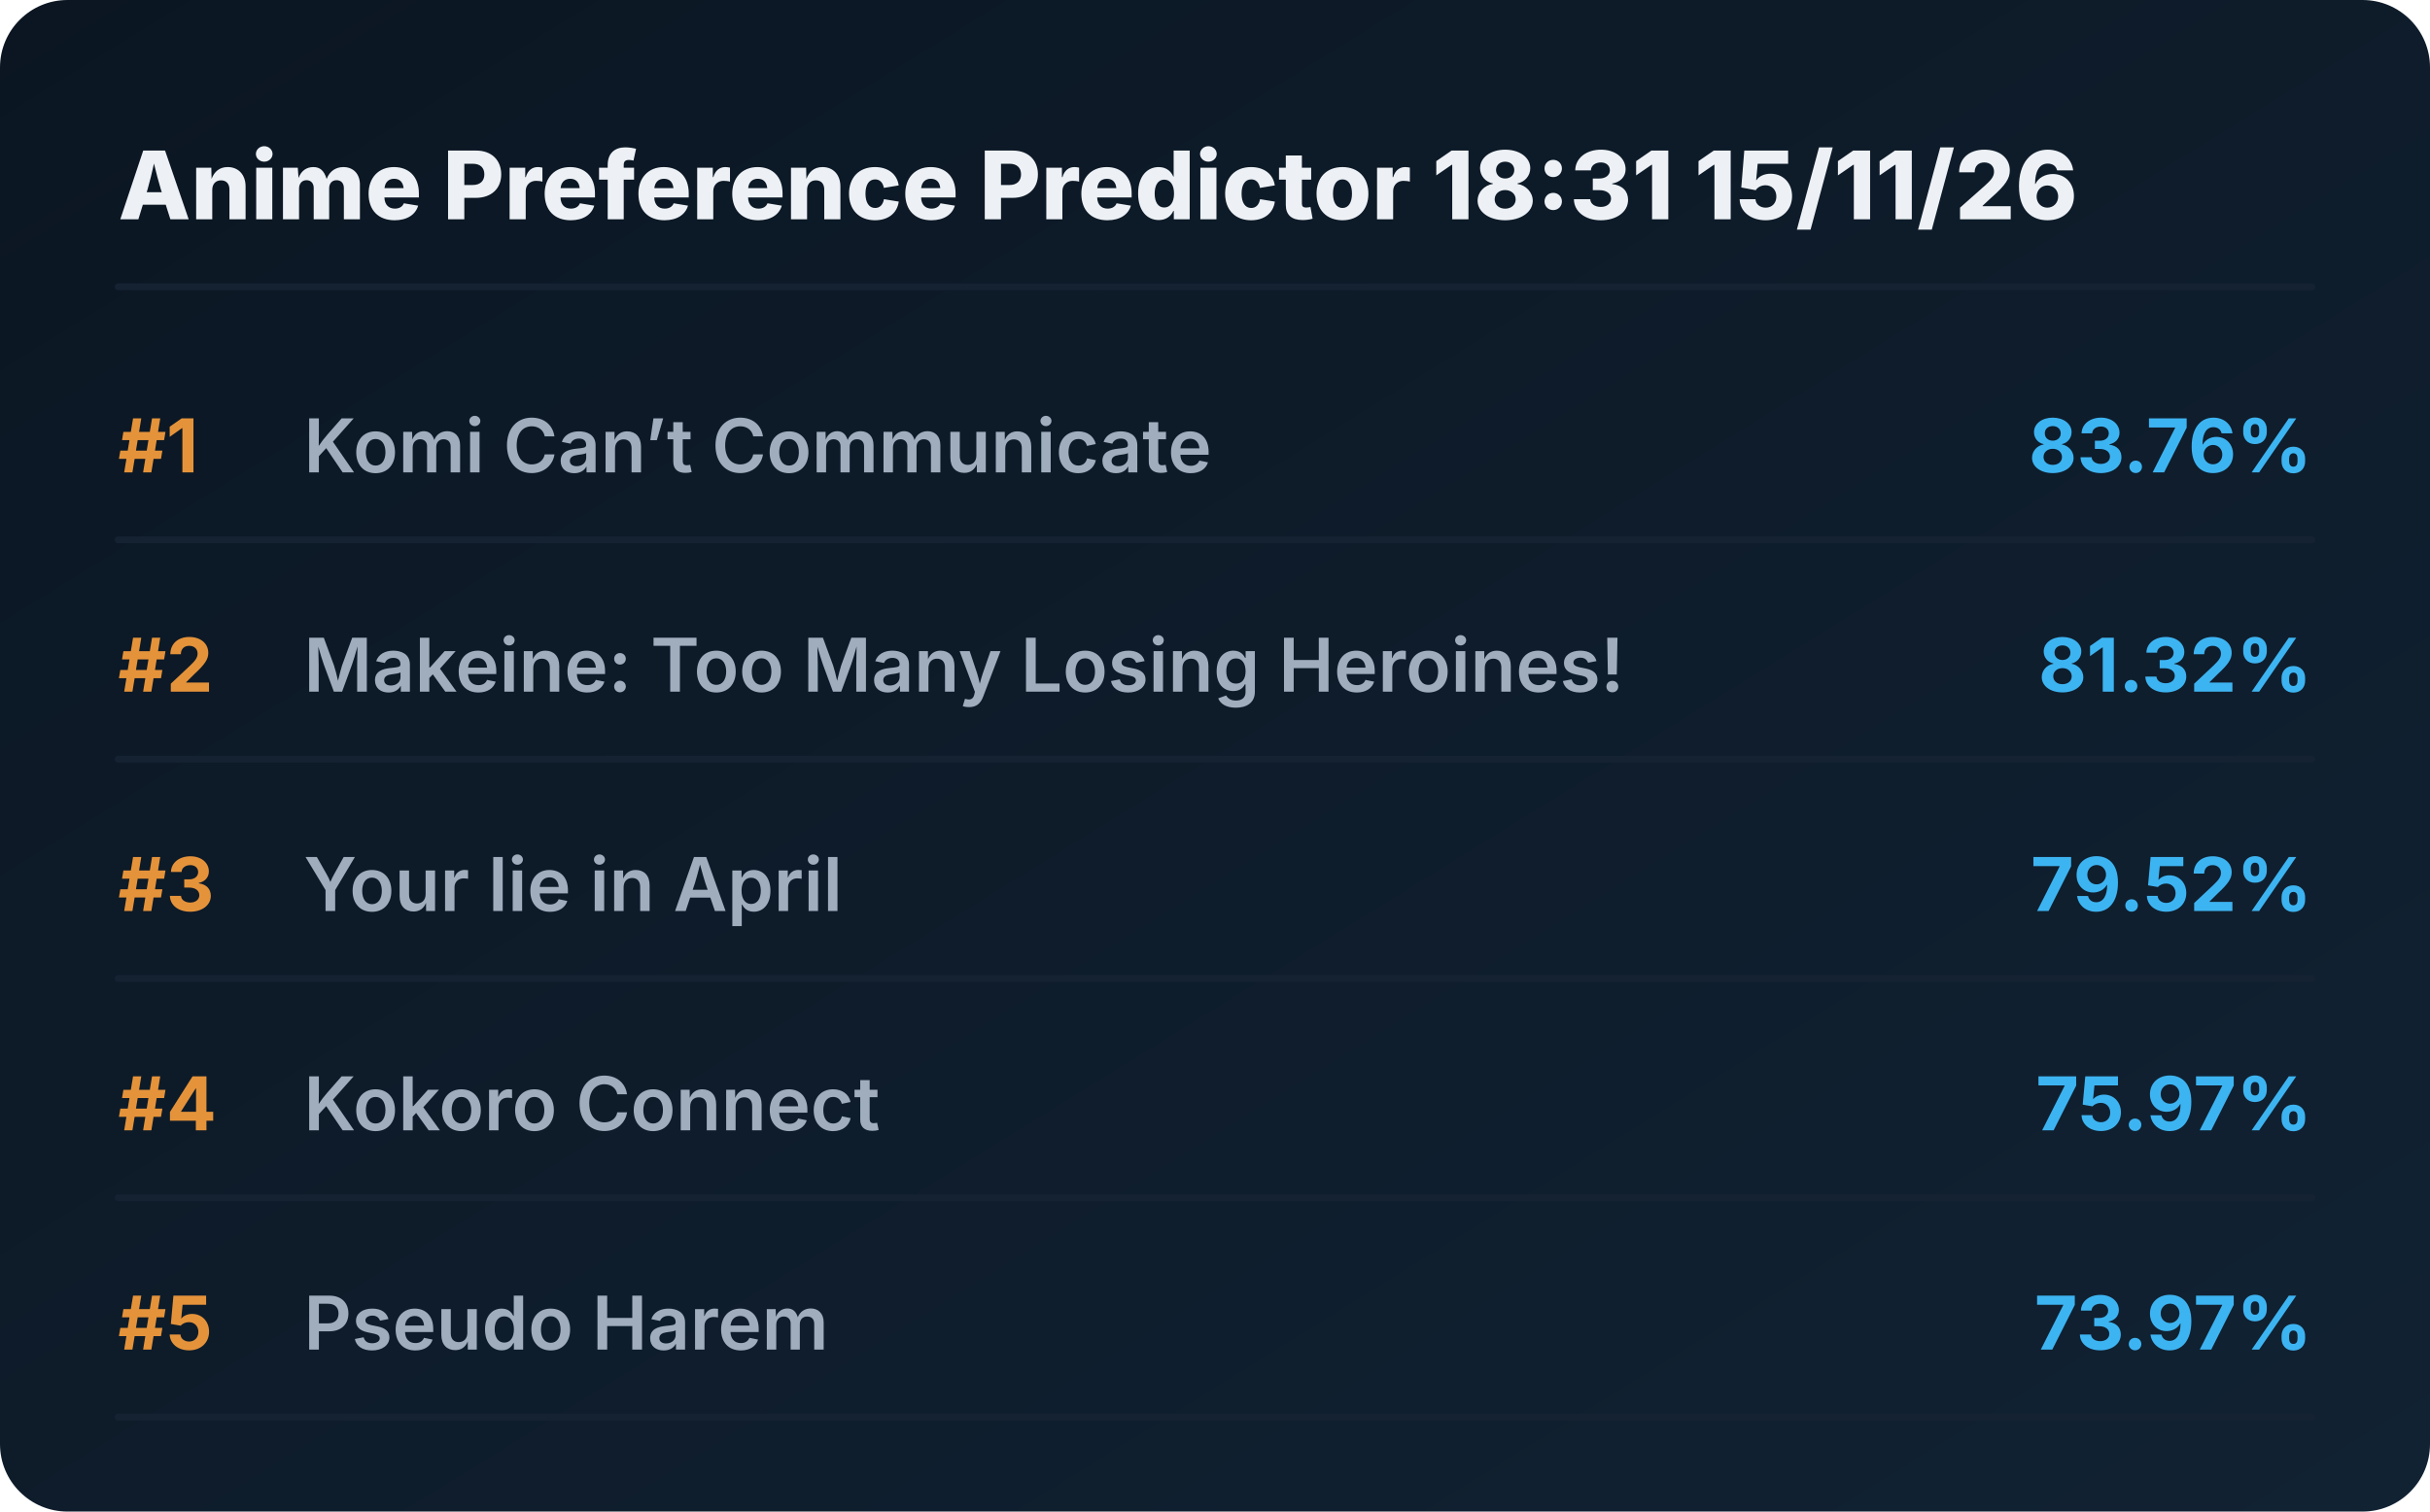
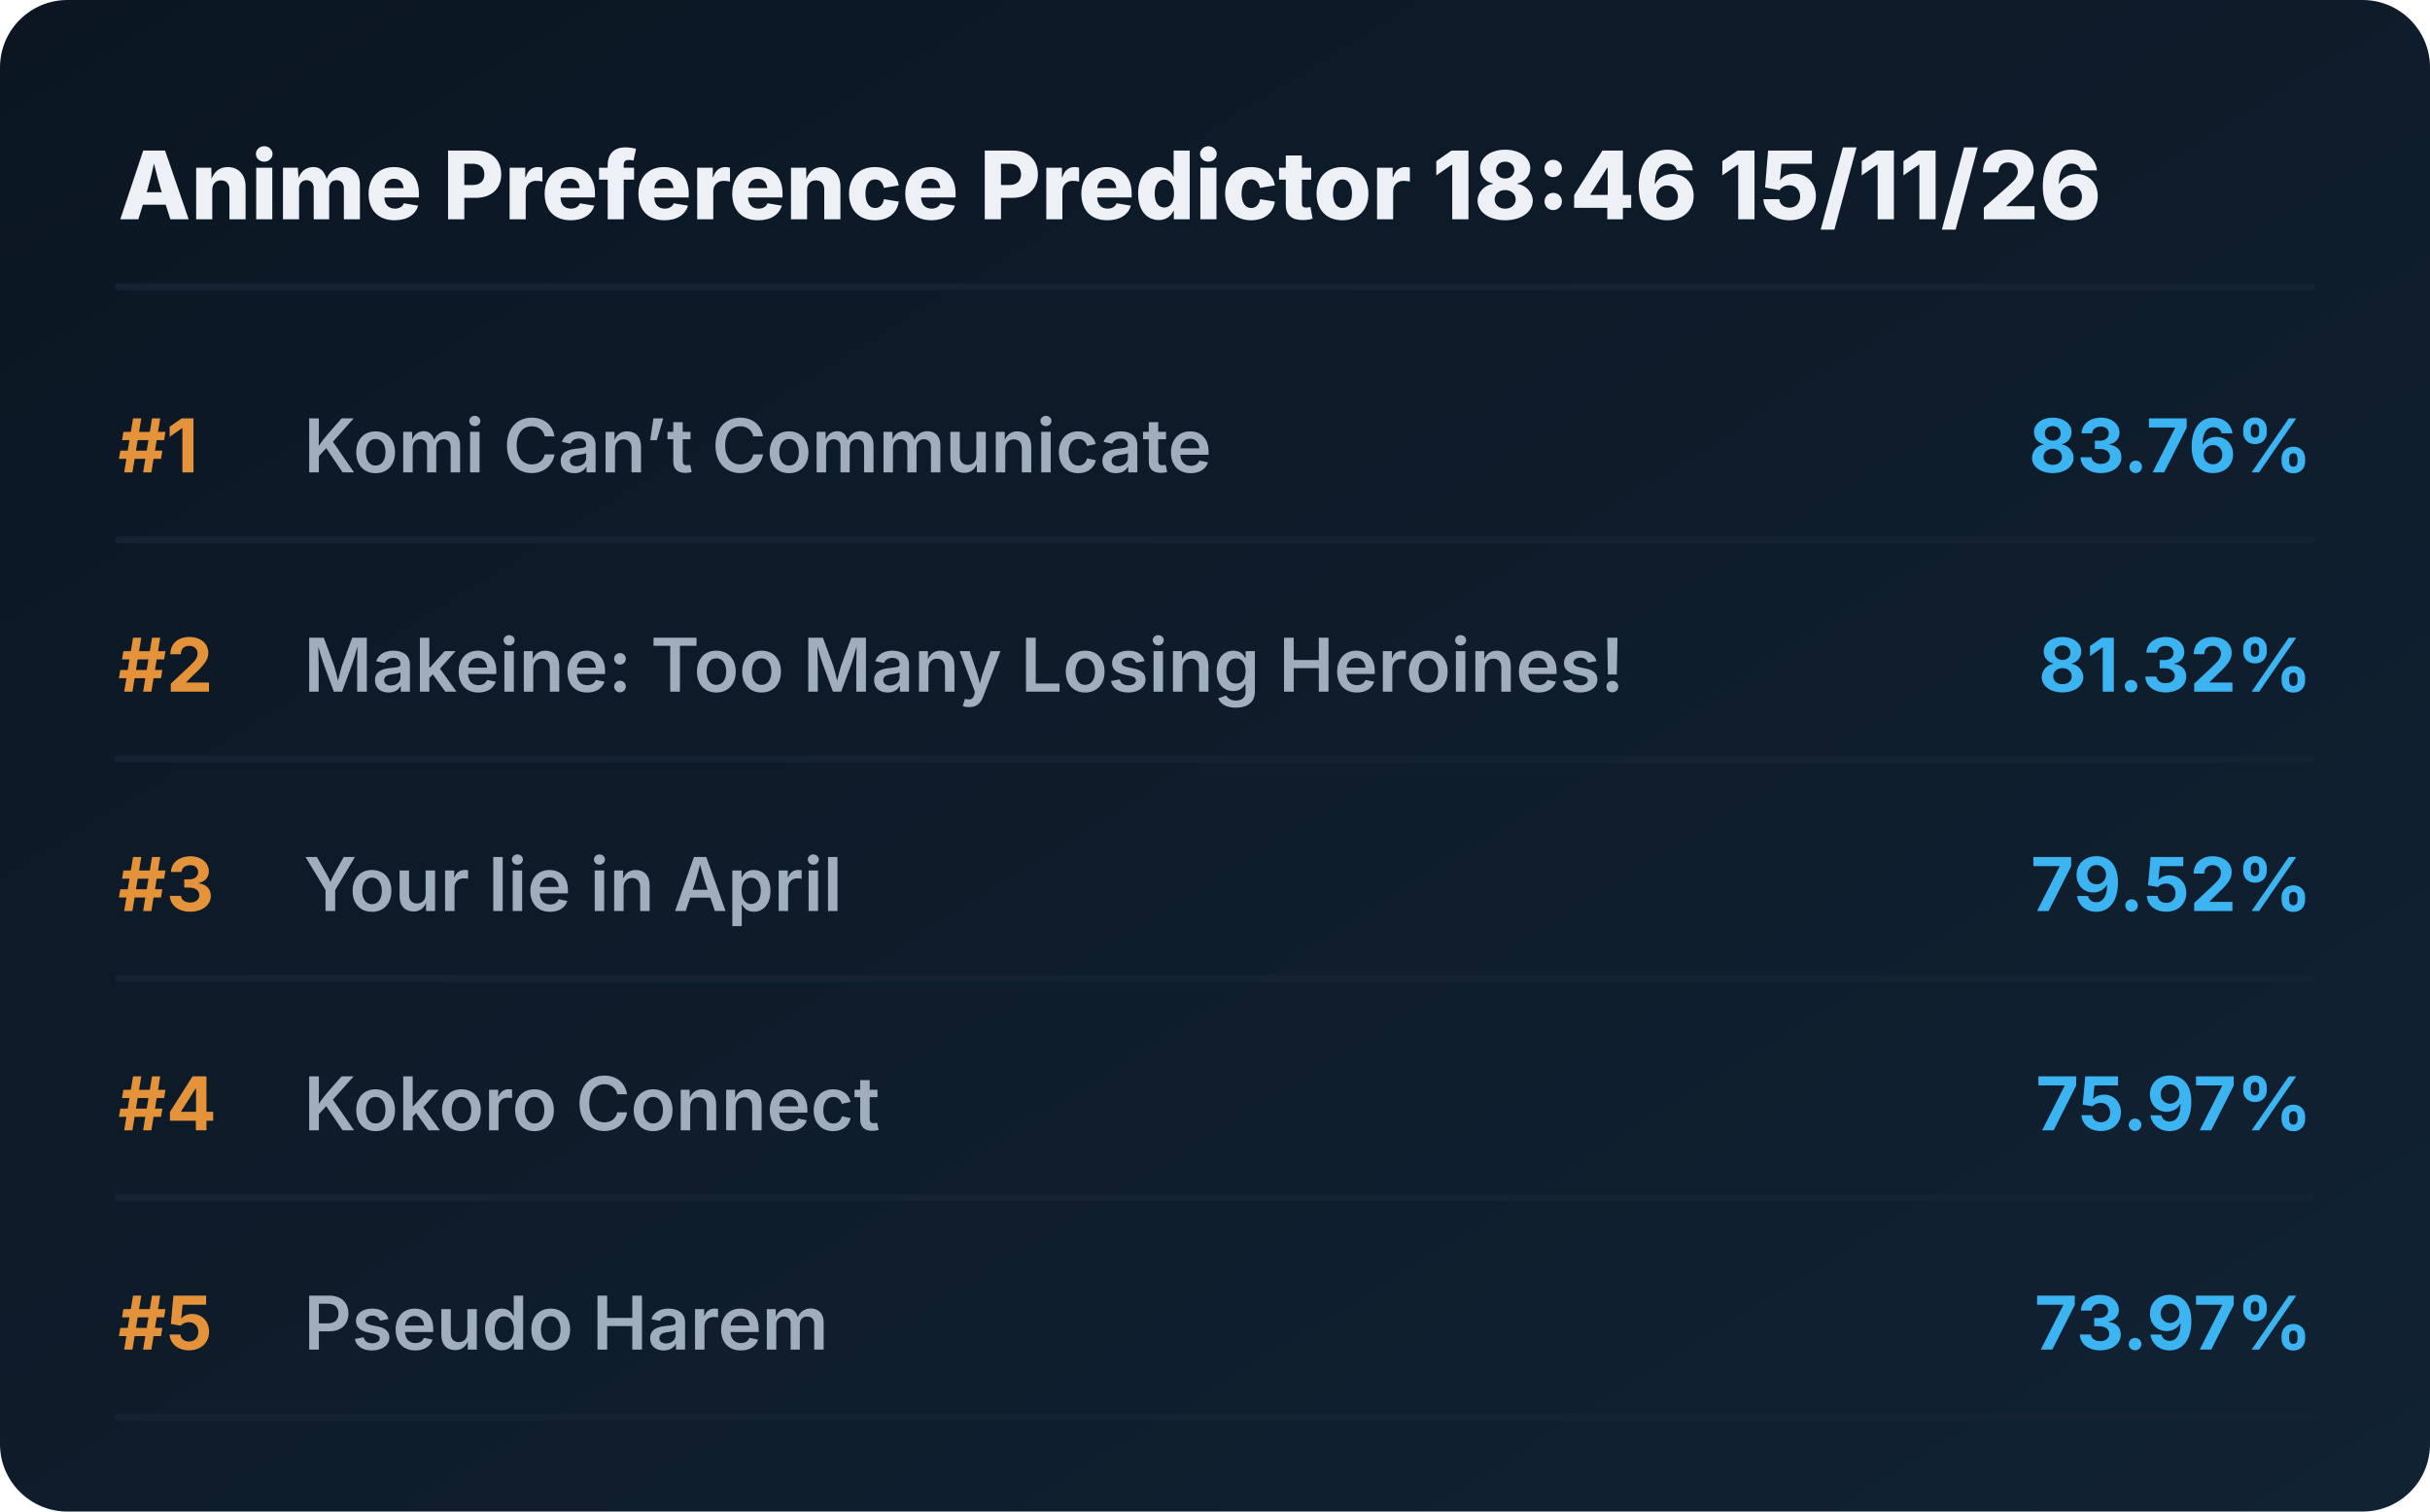
<svg xmlns="http://www.w3.org/2000/svg" viewBox="0 0 720 448" preserveAspectRatio="xMidYMid meet" style="width: 100%; height: auto; max-width: 720px;">
  <defs>
    <linearGradient id="boxGrad" x1="0%" y1="0%" x2="100%" y2="100%">
      <stop offset="0%" stop-color="#0b1622" />
      <stop offset="100%" stop-color="#112233" />
    </linearGradient>
    <clipPath id="titleClip">
      <rect x="90" y="0" width="510" height="100%" />
    </clipPath>
  </defs>
  <style>
    .bg { fill: url(#boxGrad); rx: 20px; }
    .header { font-family: 'Overpass', 'Inter', system-ui, sans-serif; font-weight: 800; font-size: 28px; fill: #edf1f5; }
    .rank { font-family: 'Overpass', 'Inter', system-ui, sans-serif; font-weight: 700; font-size: 22px; fill: #e5933a; }
    .title { font-family: 'Overpass', 'Inter', system-ui, sans-serif; font-weight: 600; font-size: 22px; fill: #9fadbd; }
    .score { font-family: 'Overpass', 'Inter', system-ui, sans-serif; font-weight: 700; font-size: 22px; fill: #3db4f2; }
    .line { stroke: #152232; stroke-width: 2; stroke-linecap: round; }
  </style>
  <rect class="bg" width="720" height="448" />
-   <text x="35" y="65" class="header">Anime Preference Predictor 18:31 15/11/26</text>
+   <text x="35" y="65" class="header">Anime Preference Predictor 18:46 15/11/26</text>
  <line x1="35" y1="85" x2="685" y2="85" class="line" />
  <g transform="translate(0, 0)">
    <text x="35" y="140" class="rank">#1</text>
    <text x="90" y="140" class="title">Komi Can’t Communicate</text>
    <text x="685" y="140" class="score" text-anchor="end">83.76%</text>
    <line x1="35" y1="160" x2="685" y2="160" class="line" />
  </g>
  <g transform="translate(0, 65)">
    <text x="35" y="140" class="rank">#2</text>
    <text x="90" y="140" class="title">Makeine: Too Many Losing Heroines!</text>
    <text x="685" y="140" class="score" text-anchor="end">81.32%</text>
    <line x1="35" y1="160" x2="685" y2="160" class="line" />
  </g>
  <g transform="translate(0, 130)">
    <text x="35" y="140" class="rank">#3</text>
    <text x="90" y="140" class="title">Your lie in April</text>
    <text x="685" y="140" class="score" text-anchor="end">79.52%</text>
    <line x1="35" y1="160" x2="685" y2="160" class="line" />
  </g>
  <g transform="translate(0, 195)">
    <text x="35" y="140" class="rank">#4</text>
    <text x="90" y="140" class="title">Kokoro Connect</text>
    <text x="685" y="140" class="score" text-anchor="end">75.97%</text>
    <line x1="35" y1="160" x2="685" y2="160" class="line" />
  </g>
  <g transform="translate(0, 260)">
    <text x="35" y="140" class="rank">#5</text>
    <text x="90" y="140" class="title">Pseudo Harem</text>
    <text x="685" y="140" class="score" text-anchor="end">73.97%</text>
    <line x1="35" y1="160" x2="685" y2="160" class="line" />
  </g>
</svg>
